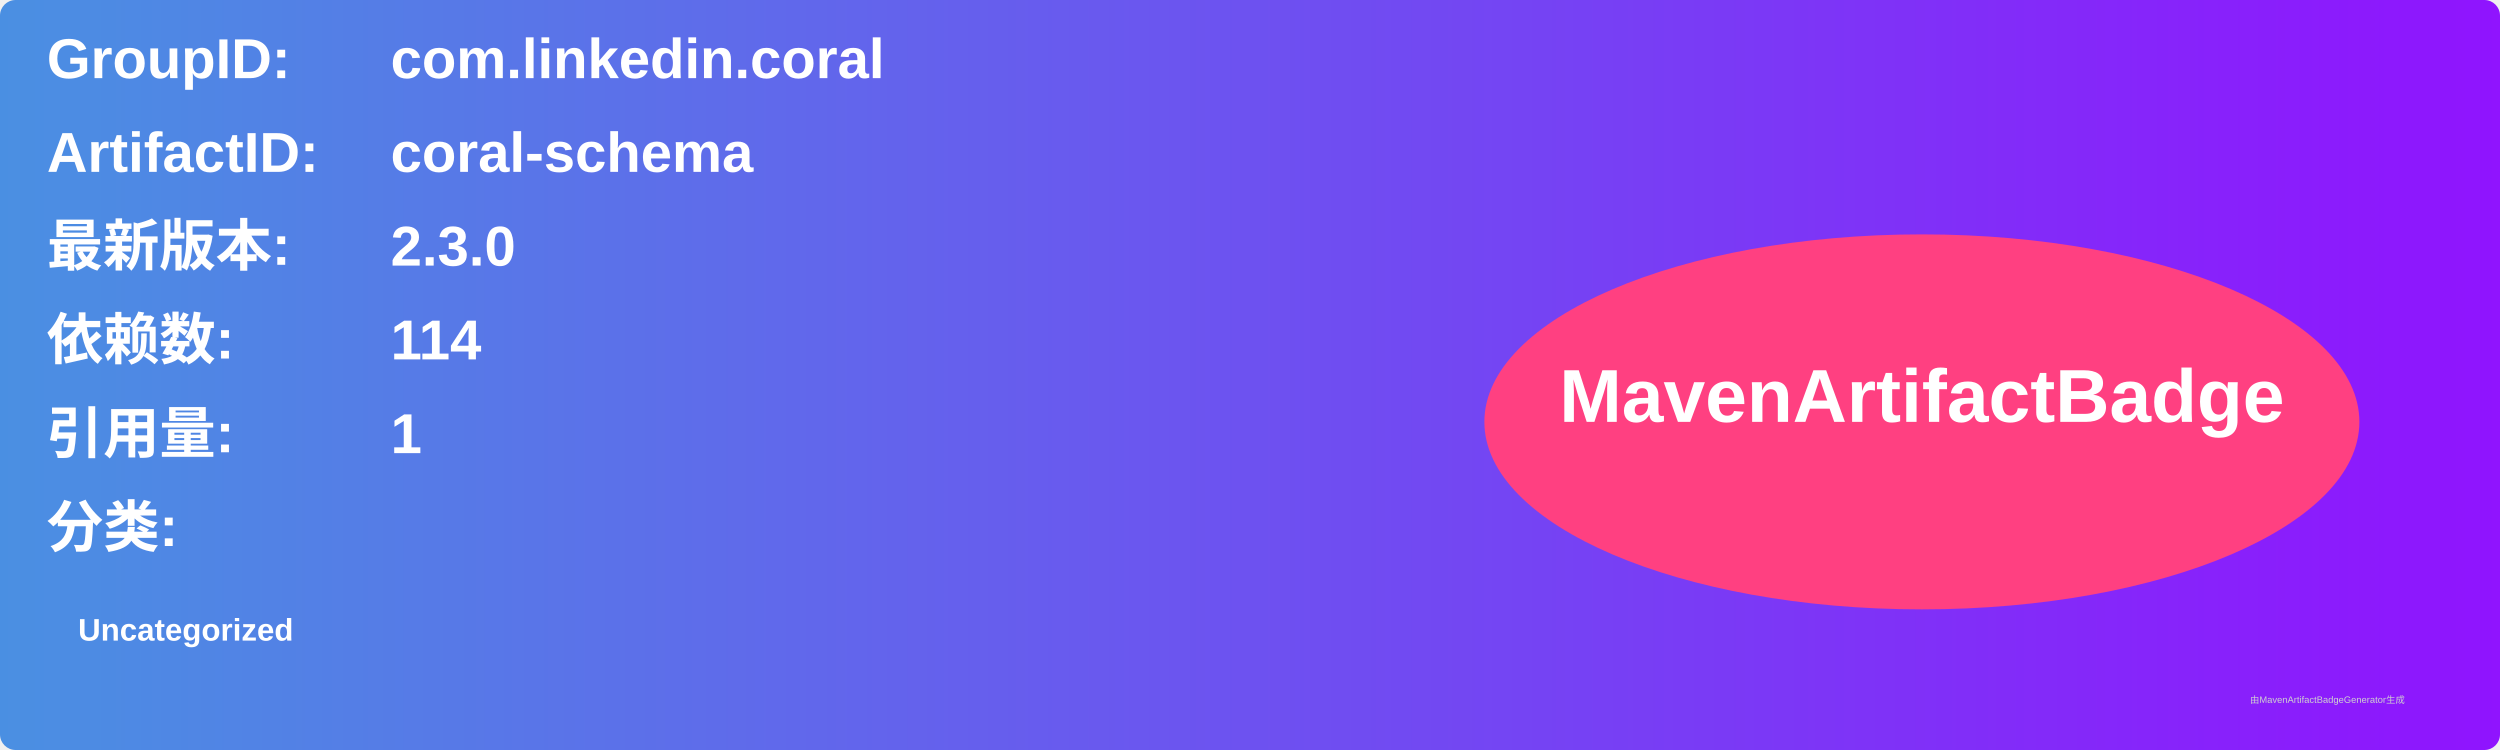
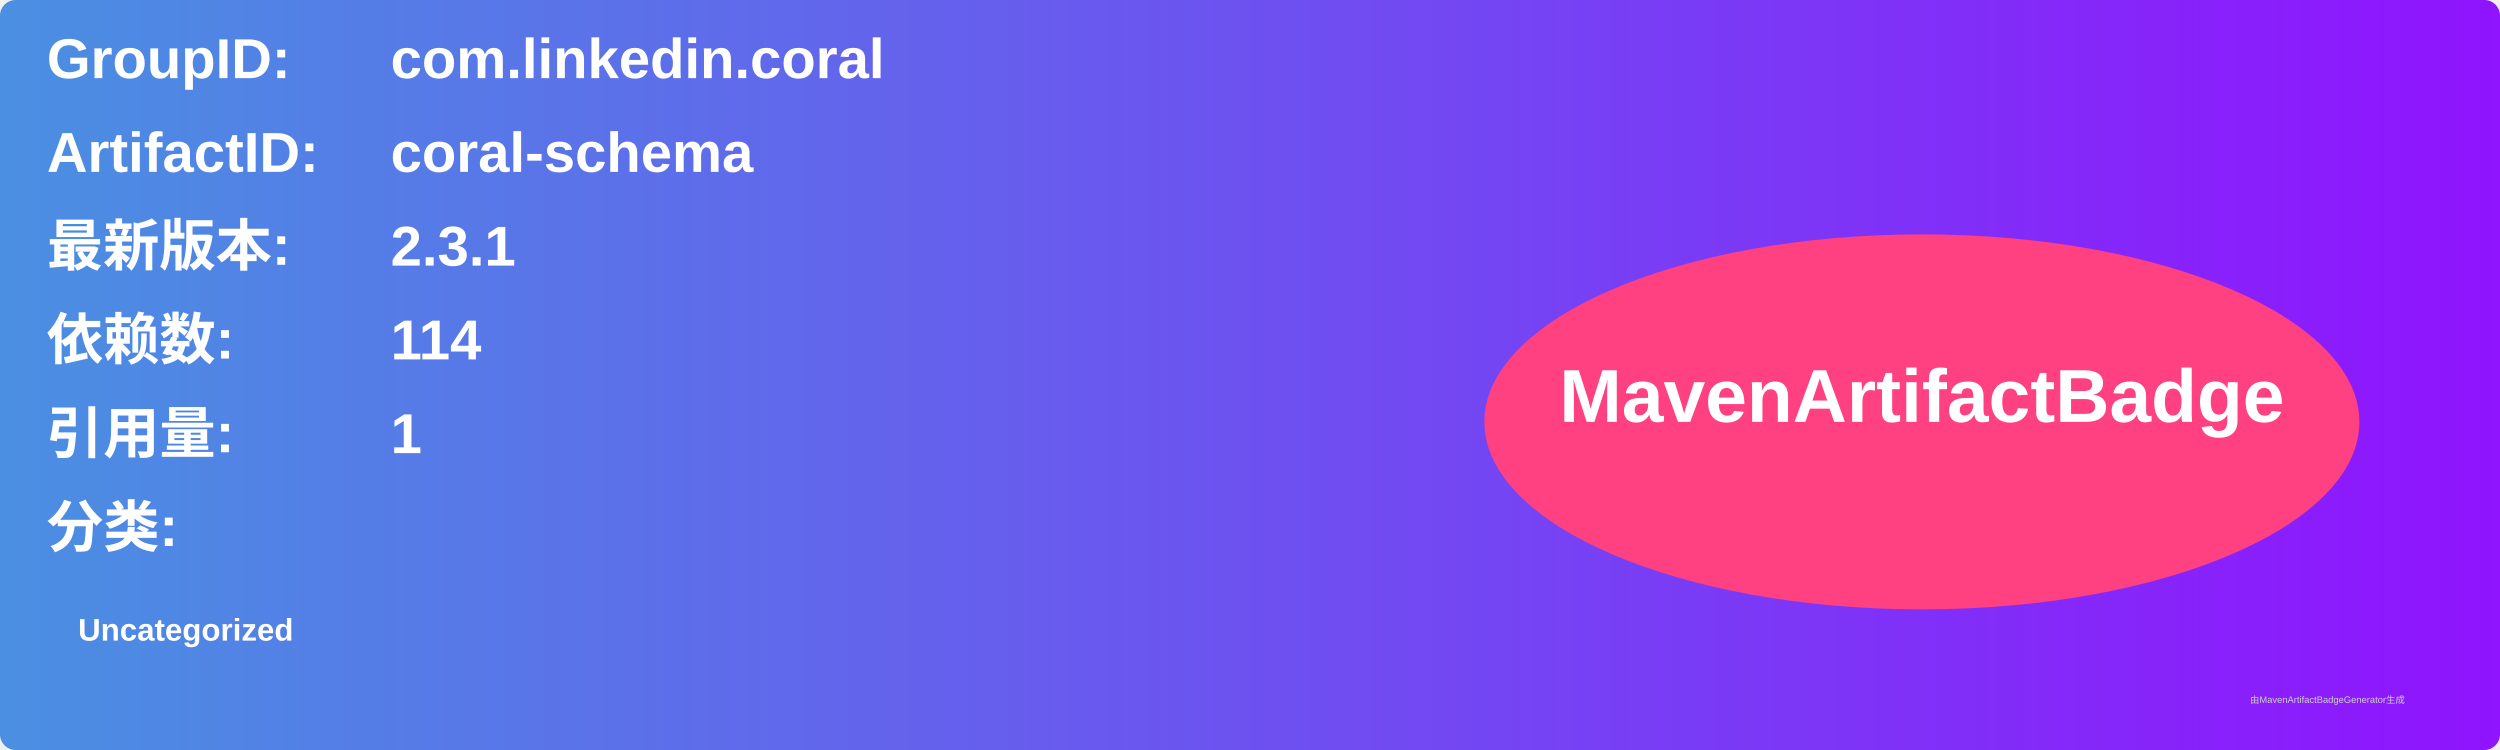
<svg xmlns="http://www.w3.org/2000/svg" width="800" height="240" viewBox="0 0 800 240">
  <linearGradient id="grad" x1="0%" y1="0%" x2="100%" y2="0%">
    <stop offset="0%" stop-color="#4a90e2" />
    <stop offset="100%" stop-color="#9013fe" />
  </linearGradient>
  <rect width="100%" height="100%" rx="5" ry="5" fill="url(#grad)" />
  <g transform="translate(15, 15)">
    <text x="0" y="10" font-family="Arial" font-size="18" fill="white" font-weight="bold" width="260">GroupID:</text>
    <text x="110" y="10" font-family="Arial" font-size="18" fill="white" font-weight="bold" width="460">com.linkedin.coral</text>
    <text x="0" y="40" font-family="Arial" font-size="18" fill="white" font-weight="bold" width="260">ArtifactID:</text>
    <text x="110" y="40" font-family="Arial" font-size="18" fill="white" font-weight="bold" width="460">coral-schema</text>
    <text x="0" y="70" font-family="Arial" font-size="18" fill="white" font-weight="bold">最新版本:</text>
    <text x="110" y="70" font-family="Arial" font-size="18" fill="white" font-weight="bold">
-       <tspan font-weight="bold">2.3.0</tspan>
+       <tspan font-weight="bold">2.3.1</tspan>
    </text>
    <text x="0" y="100" font-family="Arial" font-size="18" fill="white" font-weight="bold">依赖数: </text>
    <text x="110" y="100" font-family="Arial" font-size="18" fill="white">
      <tspan font-weight="bold">114</tspan>
    </text>
    <text x="0" y="130" font-family="Arial" font-size="18" fill="white" font-weight="bold">引用量: </text>
    <text x="110" y="130" font-family="Arial" font-size="18" fill="white">
      <tspan font-weight="bold">1</tspan>
    </text>
    <text x="0" y="160" font-family="Arial" font-size="18" fill="white" font-weight="bold">分类:</text>
    <text x="10" y="190" font-family="Arial" font-size="10" fill="white">
      <tspan font-weight="bold">Uncategorized</tspan>
    </text>
    <ellipse cx="600" cy="120" rx="140" ry="60" fill="#ff4081" />
    <text x="600" y="120" text-anchor="middle" font-family="Arial" font-size="24" fill="white" font-weight="bold">MavenArtifactBadge</text>
  </g>
  <text x="720" y="225" font-family="Arial" font-size="3" fill="#d0d0d0">由MavenArtifactBadgeGenerator生成</text>
</svg>
